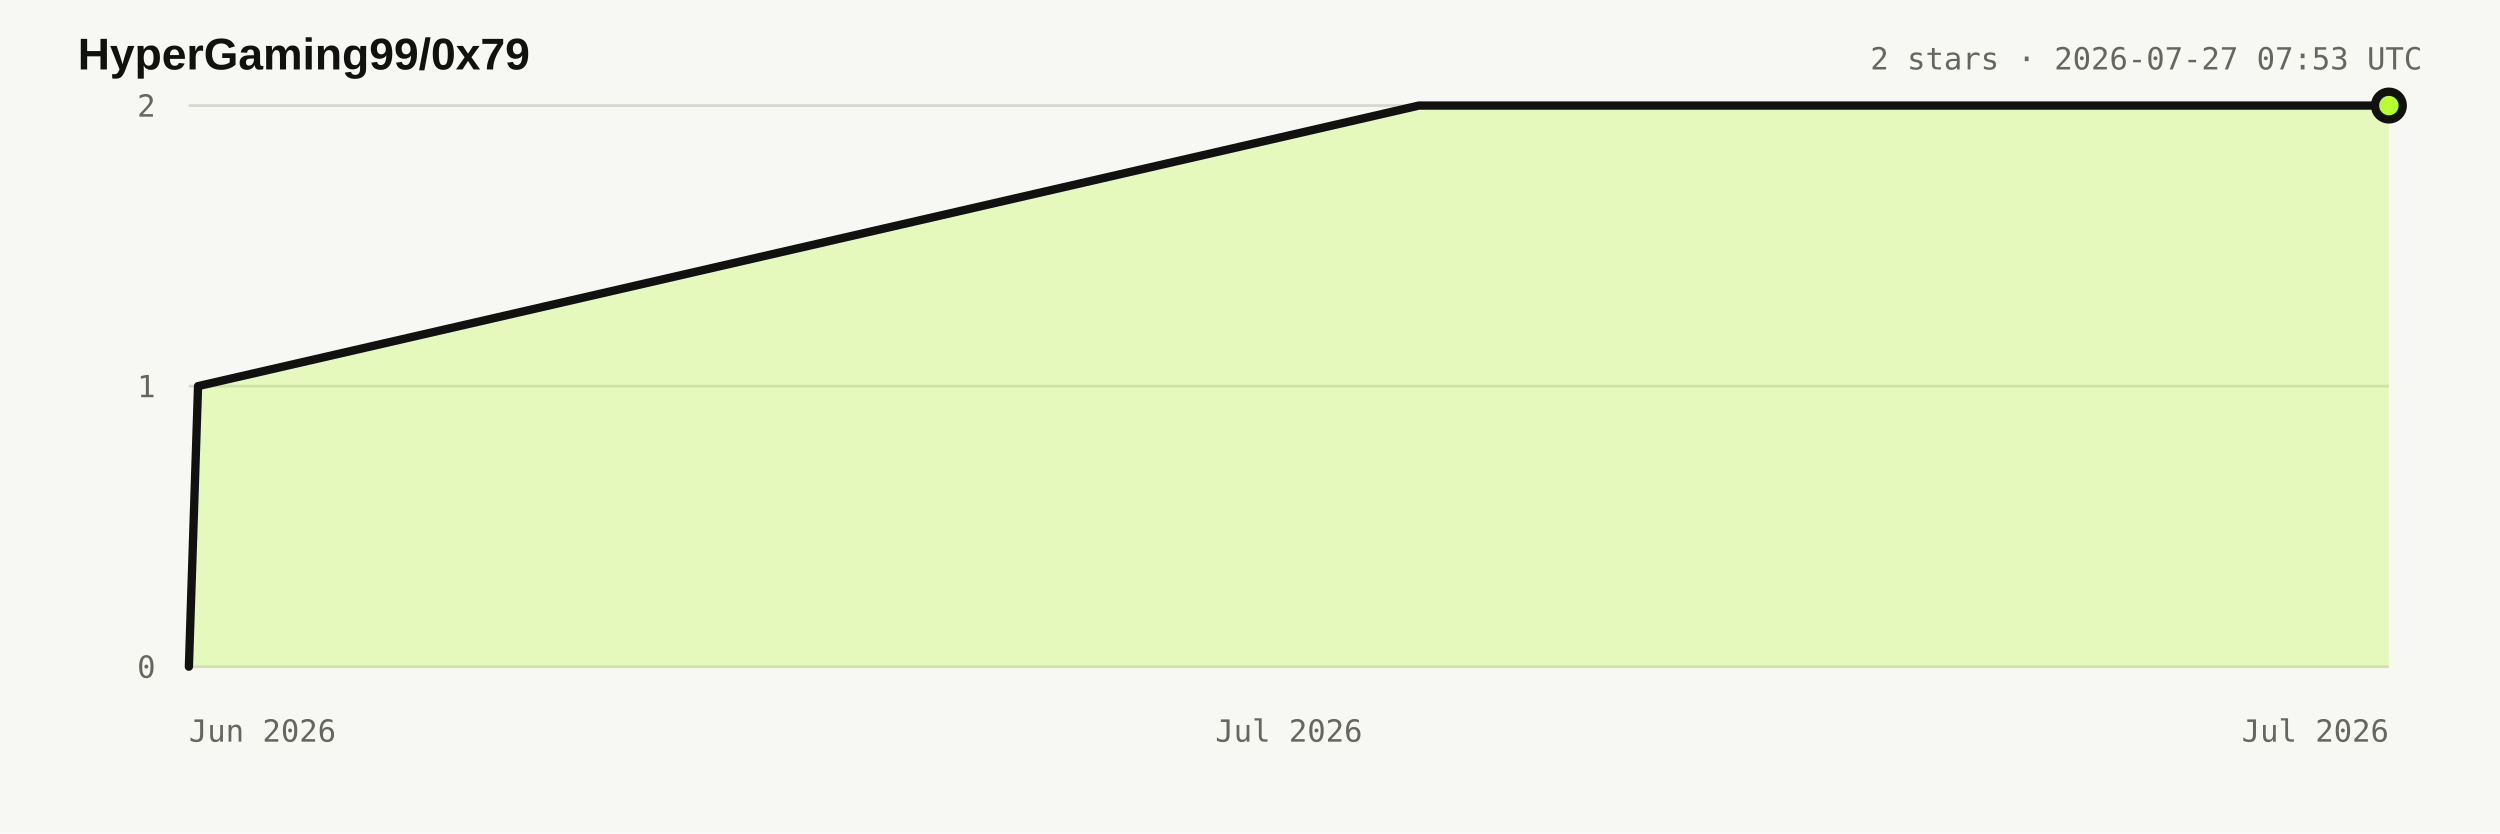
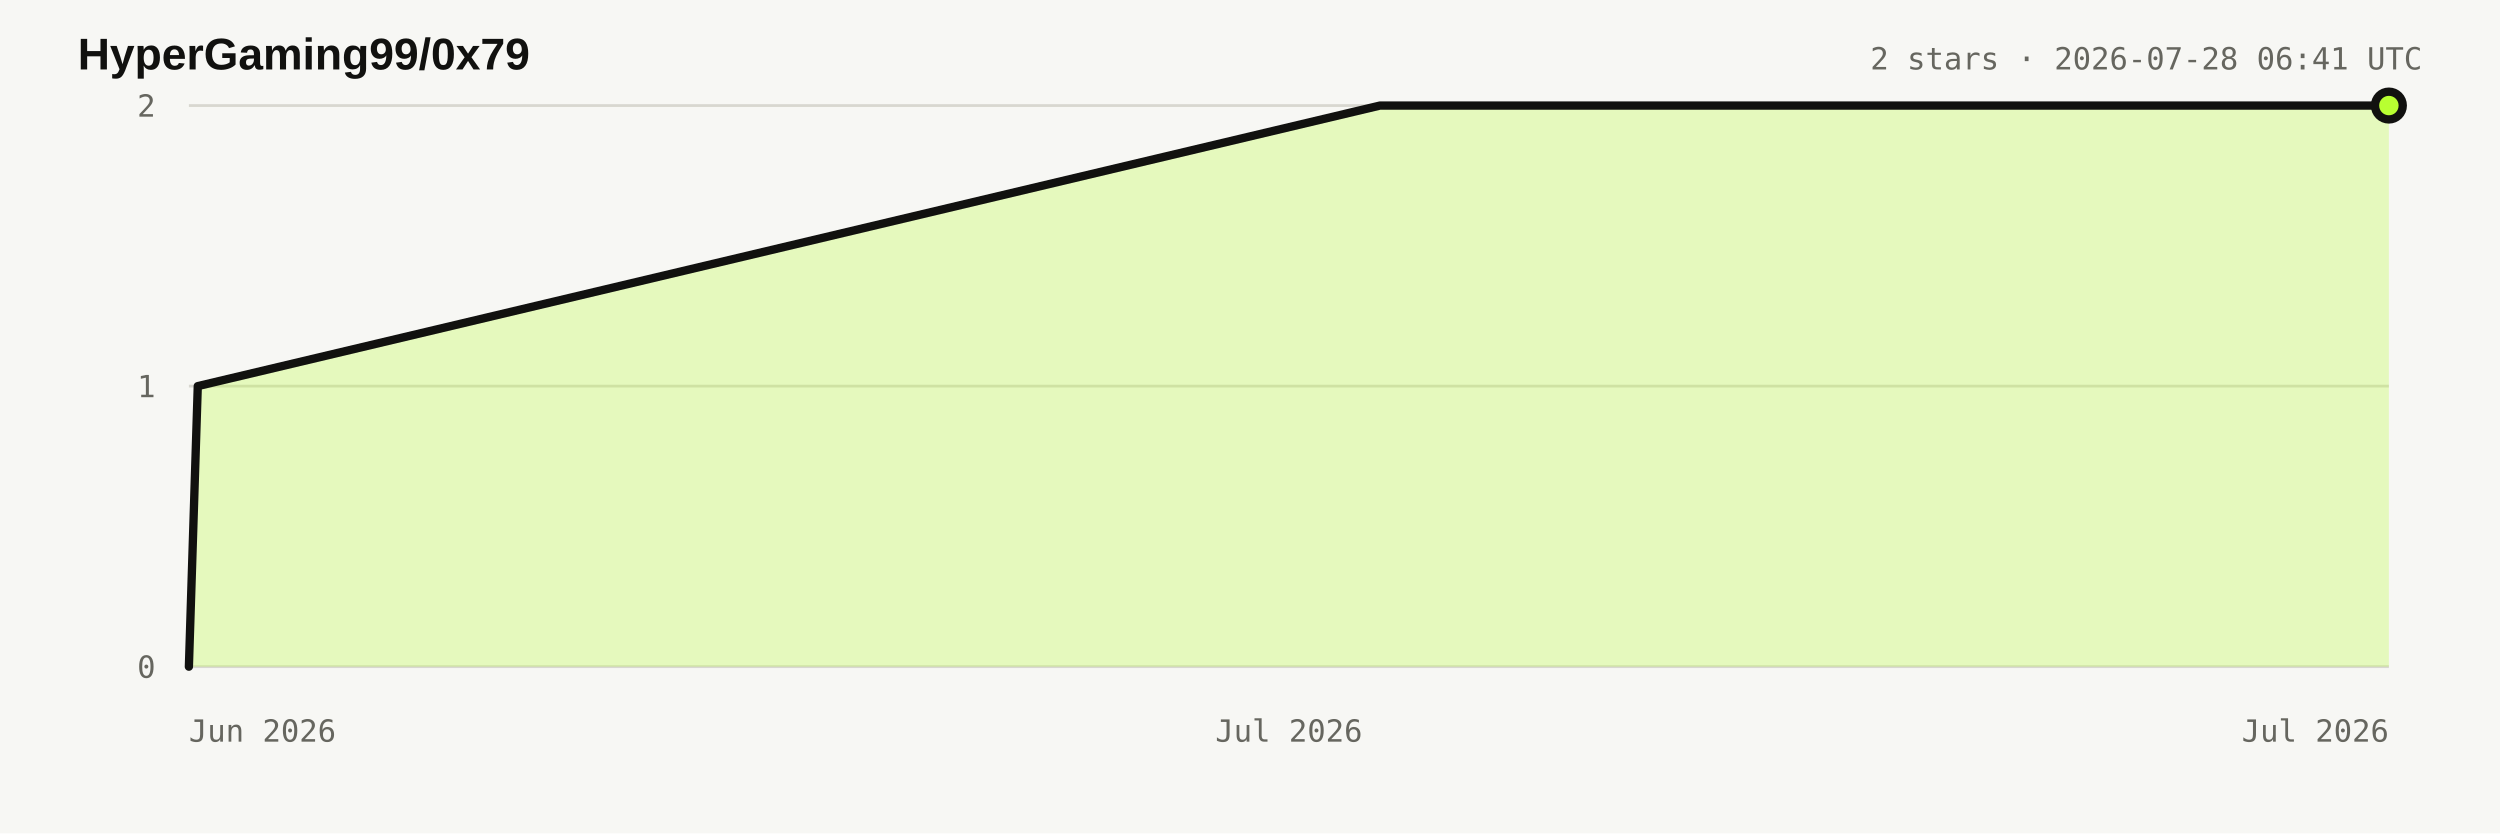
<svg xmlns="http://www.w3.org/2000/svg" width="900" height="300" viewBox="0 0 900 300" role="img" aria-labelledby="title desc">
  <style>:root{color-scheme:light dark}.bg{fill:#f7f7f4}.title{fill:#11110f;font:700 16px Arial,sans-serif}.meta,.axis{fill:#66665f;font:11px ui-monospace,monospace}.grid{stroke:#d8d7d0;stroke-width:1}.area{fill:#b8ff31;fill-opacity:.28}.line{fill:none;stroke:#11110f;stroke-width:3;stroke-linejoin:round;stroke-linecap:round}.dot{fill:#b8ff31;stroke:#11110f;stroke-width:3}@media(prefers-color-scheme:dark){.bg{fill:#11110f}.title{fill:#e8e6df}.meta,.axis{fill:#98978f}.grid{stroke:#34342f}.line{stroke:#e8e6df}.dot{stroke:#e8e6df}}</style>
  <rect class="bg" width="900" height="300" />
  <text x="28" y="25" class="title">HyperGaming99/0x79</text>
-   <text x="872" y="25" text-anchor="end" class="meta">2 stars · 2026-07-27 07:53 UTC</text>
+   <text x="872" y="25" text-anchor="end" class="meta">2 stars · 2026-07-28 06:41 UTC</text>
  <line x1="68" y1="240" x2="860" y2="240" class="grid" />
  <text x="56" y="244" text-anchor="end" class="axis">0</text>
  <line x1="68" y1="139" x2="860" y2="139" class="grid" />
  <text x="56" y="143" text-anchor="end" class="axis">1</text>
  <line x1="68" y1="38" x2="860" y2="38" class="grid" />
  <text x="56" y="42" text-anchor="end" class="axis">2</text>
  <text x="68" y="267" text-anchor="start" class="axis">Jun 2026</text>
  <text x="464" y="267" text-anchor="middle" class="axis">Jul 2026</text>
  <text x="860" y="267" text-anchor="end" class="axis">Jul 2026</text>
-   <polygon points="68.0,240.0 68.0,240.0 71.3,139.0 510.8,38.0 860.0,38.0 860.0,240.0" class="area" />
-   <polyline points="68.0,240.0 71.3,139.0 510.8,38.0 860.0,38.0" class="line" />
+   <polygon points="68.0,240.0 68.0,240.0 71.2,139.0 496.8,38.0 860.0,38.0 860.0,240.0" class="area" />
+   <polyline points="68.0,240.0 71.2,139.0 496.8,38.0 860.0,38.0" class="line" />
  <circle cx="860" cy="38" r="5" class="dot" />
</svg>
